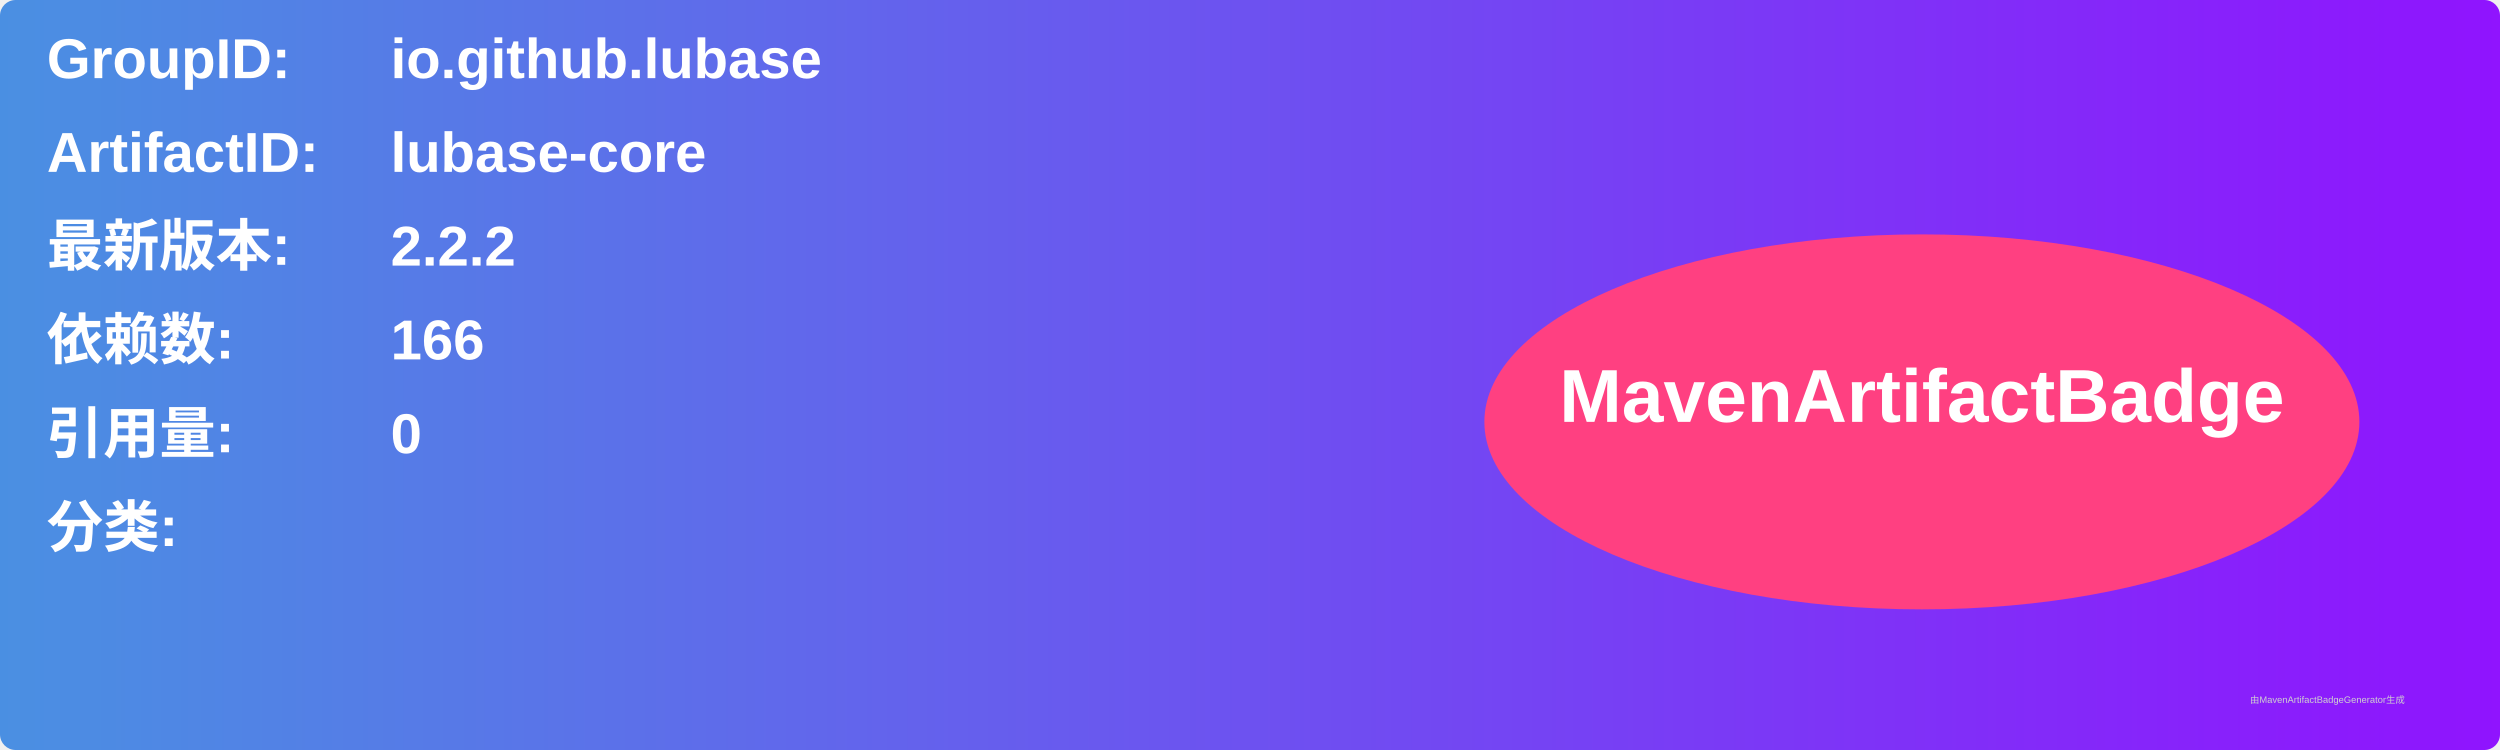
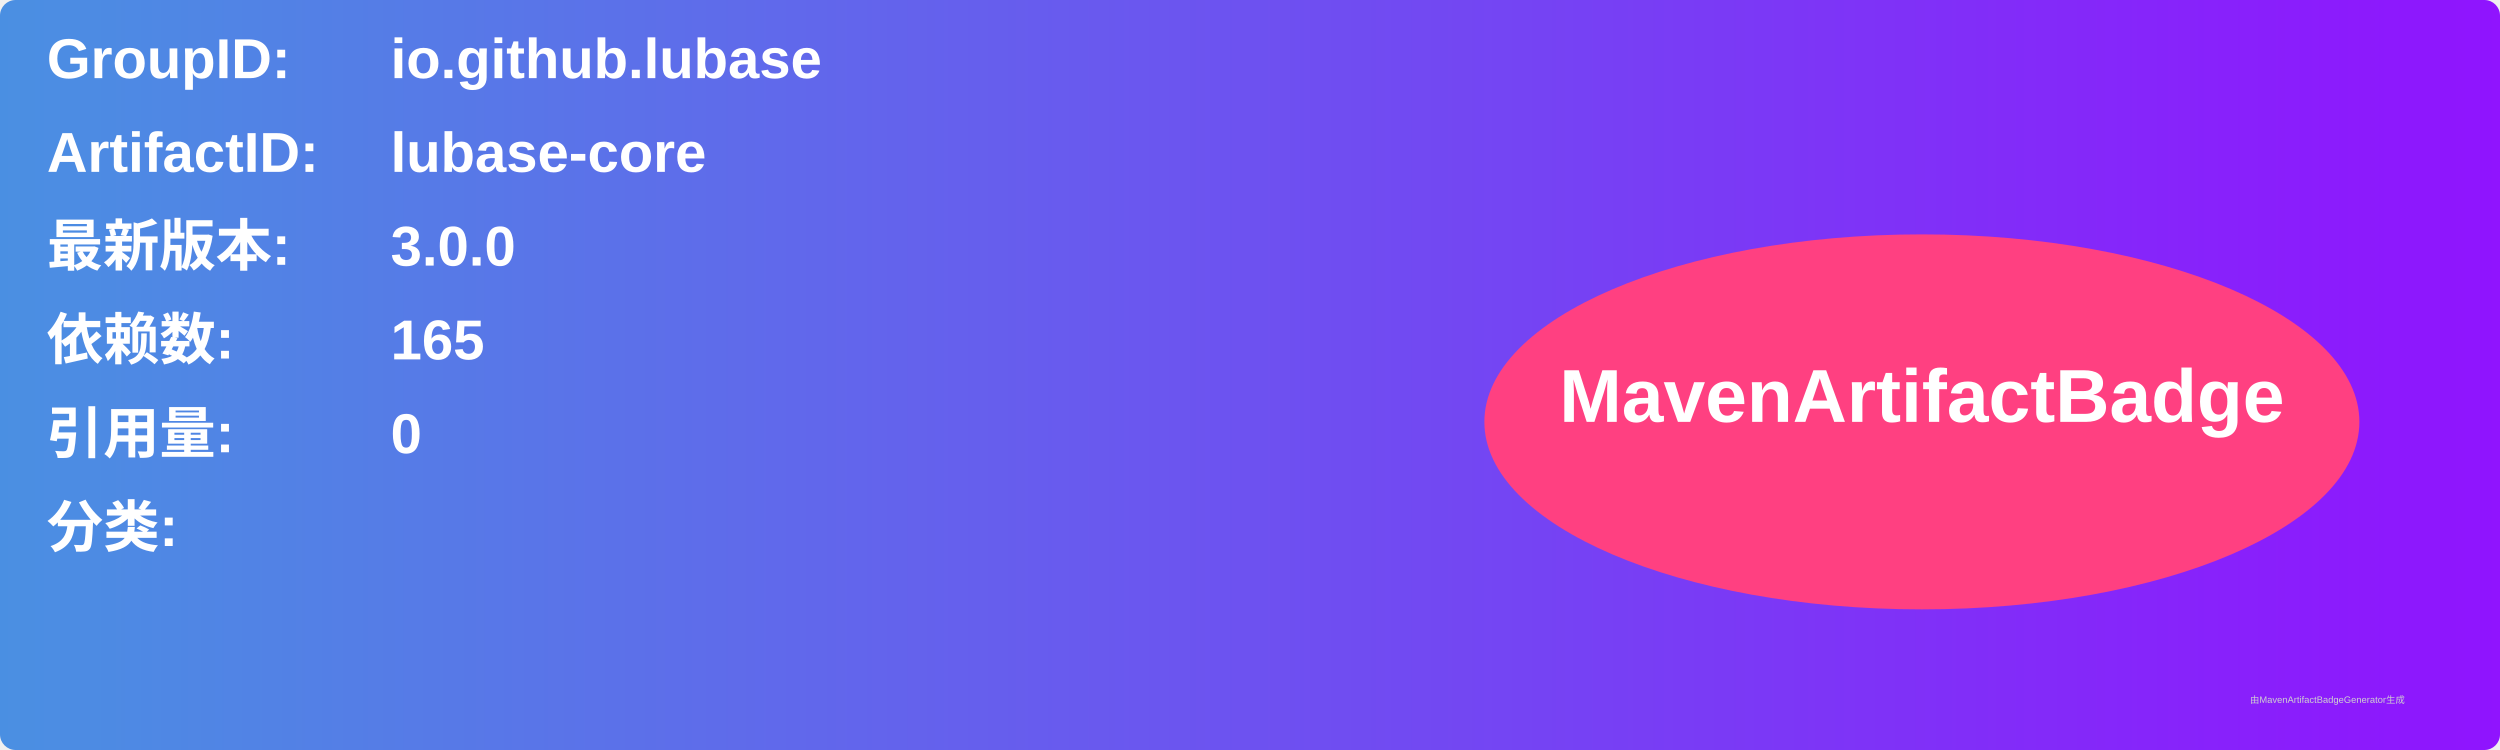
<svg xmlns="http://www.w3.org/2000/svg" width="800" height="240" viewBox="0 0 800 240">
  <linearGradient id="grad" x1="0%" y1="0%" x2="100%" y2="0%">
    <stop offset="0%" stop-color="#4a90e2" />
    <stop offset="100%" stop-color="#9013fe" />
  </linearGradient>
  <rect width="100%" height="100%" rx="5" ry="5" fill="url(#grad)" />
  <g transform="translate(15, 15)">
    <text x="0" y="10" font-family="Arial" font-size="18" fill="white" font-weight="bold" width="260">GroupID:</text>
    <text x="110" y="10" font-family="Arial" font-size="18" fill="white" font-weight="bold" width="460">io.github.lubase</text>
    <text x="0" y="40" font-family="Arial" font-size="18" fill="white" font-weight="bold" width="260">ArtifactID:</text>
    <text x="110" y="40" font-family="Arial" font-size="18" fill="white" font-weight="bold" width="460">lubase-core</text>
    <text x="0" y="70" font-family="Arial" font-size="18" fill="white" font-weight="bold">最新版本:</text>
    <text x="110" y="70" font-family="Arial" font-size="18" fill="white" font-weight="bold">
-       <tspan font-weight="bold">2.2.2</tspan>
+       <tspan font-weight="bold">3.0.0</tspan>
    </text>
    <text x="0" y="100" font-family="Arial" font-size="18" fill="white" font-weight="bold">依赖数: </text>
    <text x="110" y="100" font-family="Arial" font-size="18" fill="white">
-       <tspan font-weight="bold">166</tspan>
+       <tspan font-weight="bold">165</tspan>
    </text>
    <text x="0" y="130" font-family="Arial" font-size="18" fill="white" font-weight="bold">引用量: </text>
    <text x="110" y="130" font-family="Arial" font-size="18" fill="white">
      <tspan font-weight="bold">0</tspan>
    </text>
    <text x="0" y="160" font-family="Arial" font-size="18" fill="white" font-weight="bold">分类:</text>
    <text x="10" y="190" font-family="Arial" font-size="10" fill="white">
      <tspan font-weight="bold" />
    </text>
    <ellipse cx="600" cy="120" rx="140" ry="60" fill="#ff4081" />
    <text x="600" y="120" text-anchor="middle" font-family="Arial" font-size="24" fill="white" font-weight="bold">MavenArtifactBadge</text>
  </g>
  <text x="720" y="225" font-family="Arial" font-size="3" fill="#d0d0d0">由MavenArtifactBadgeGenerator生成</text>
</svg>
